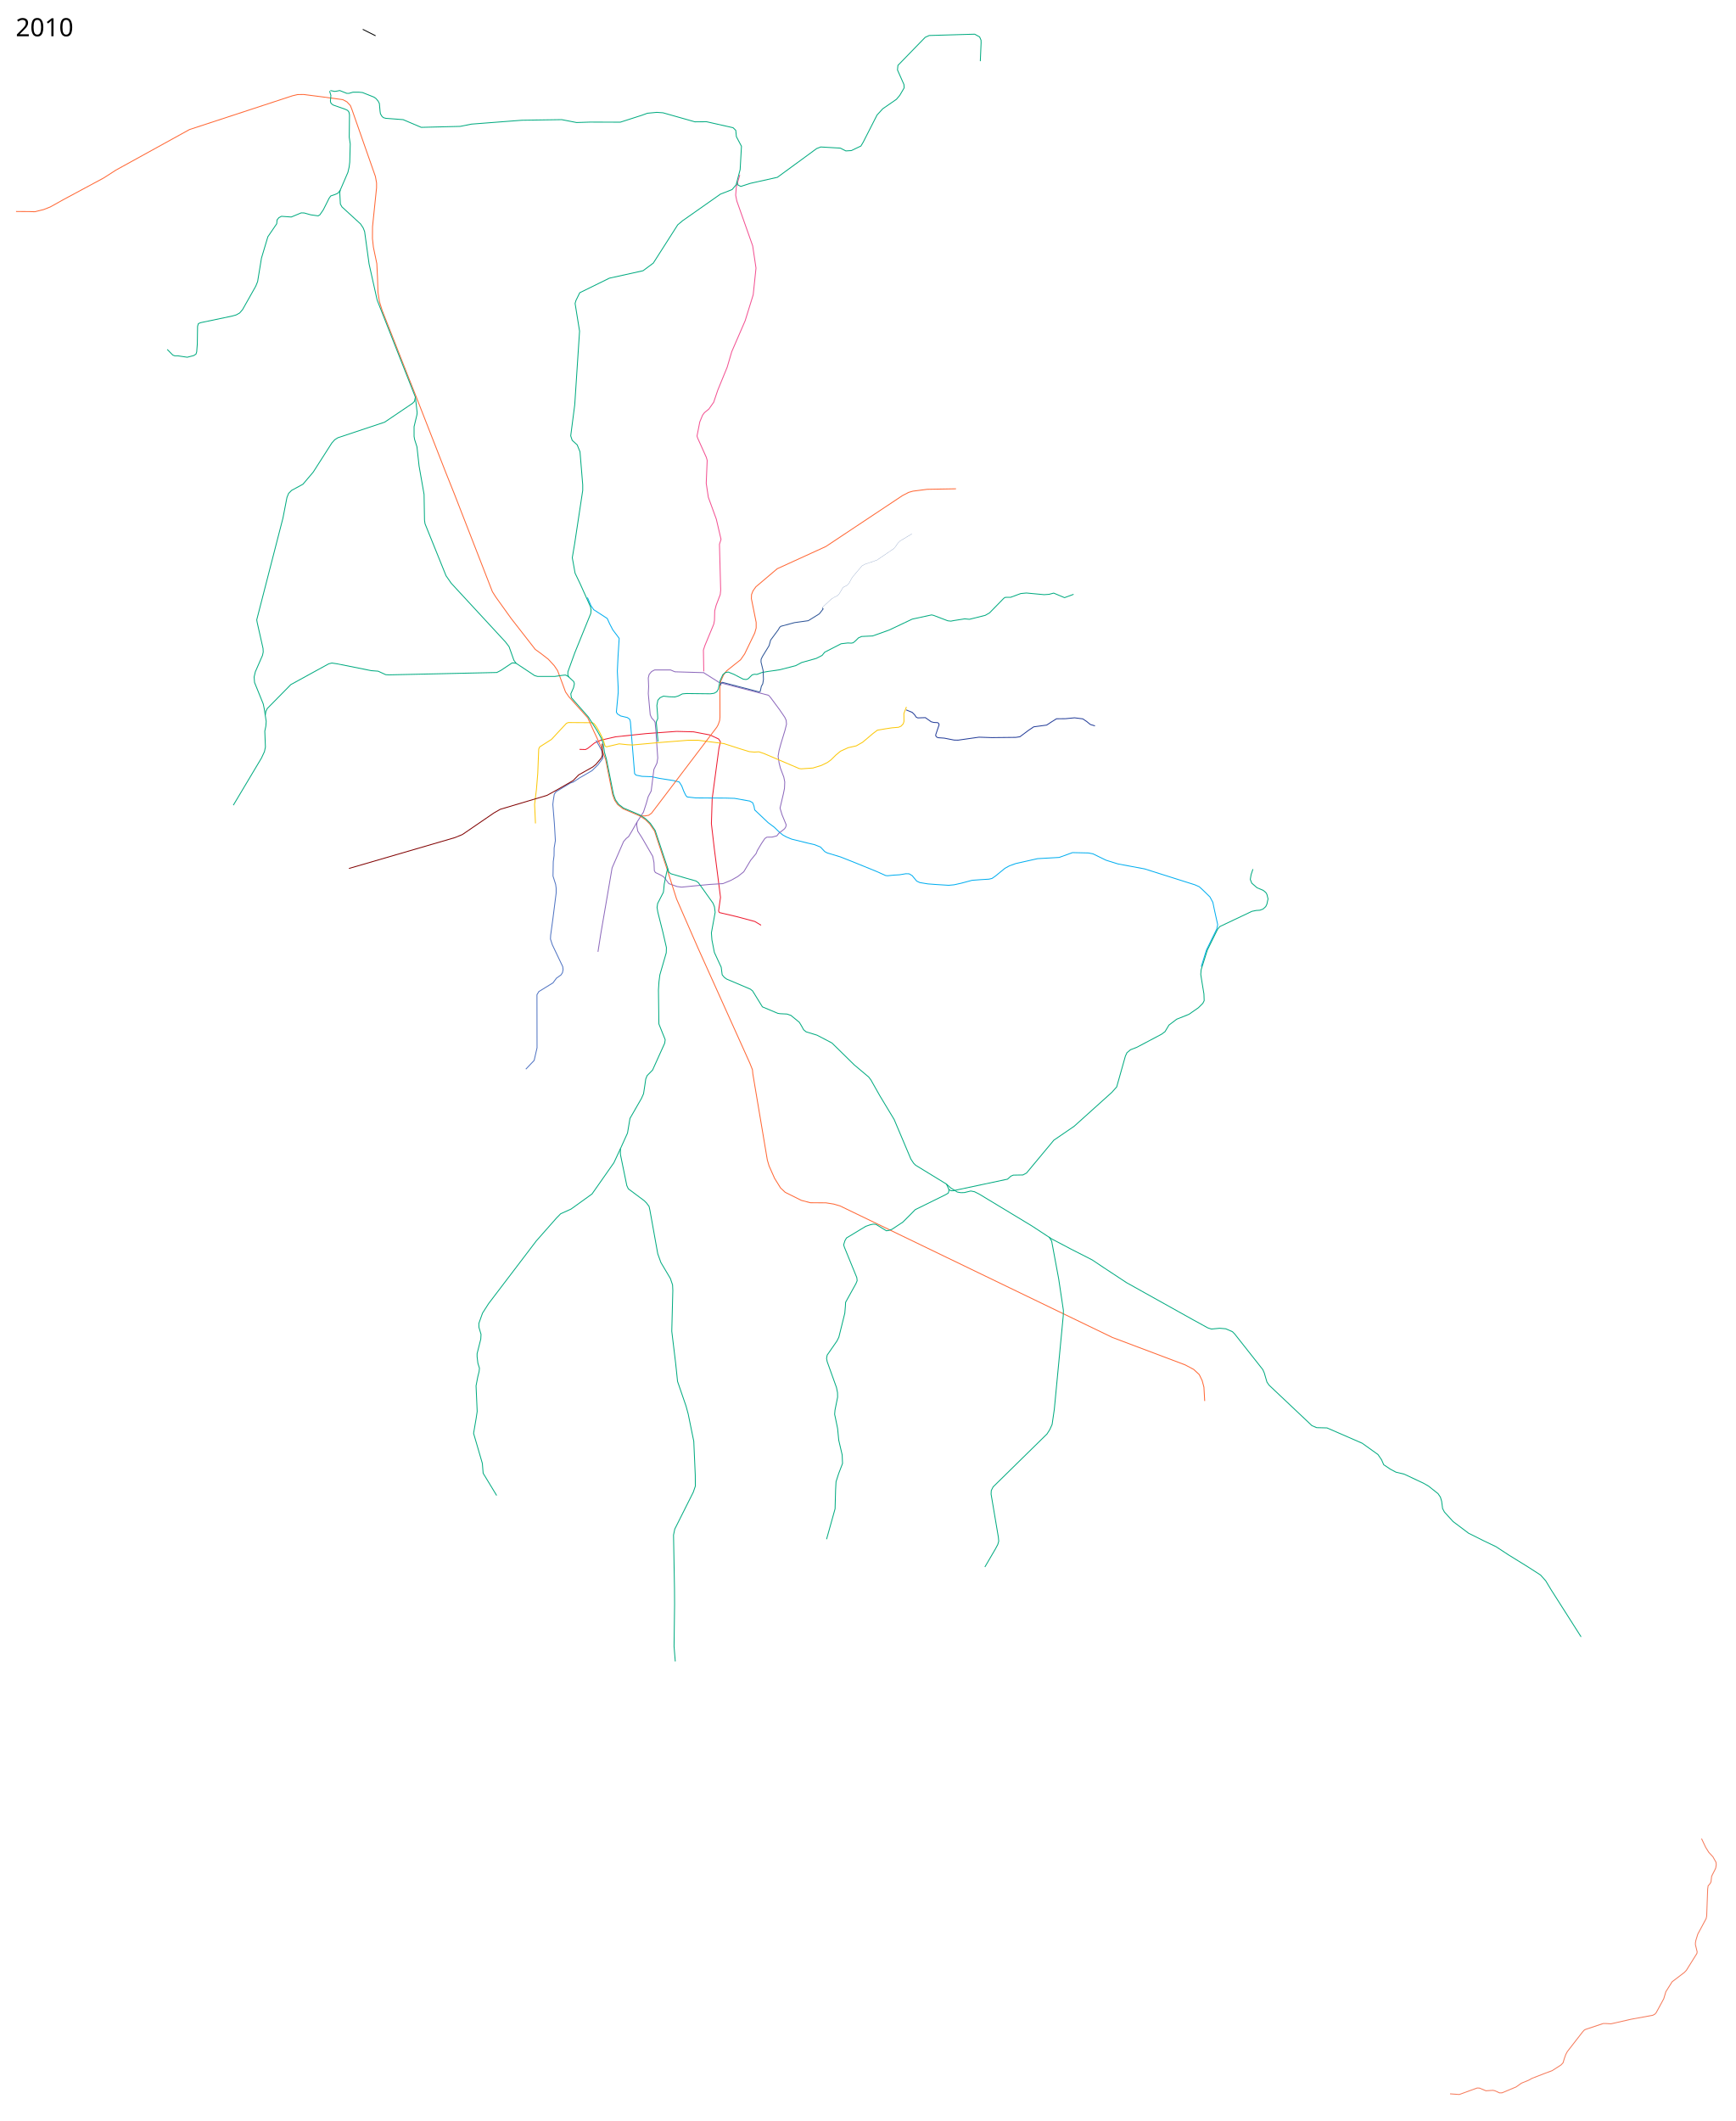
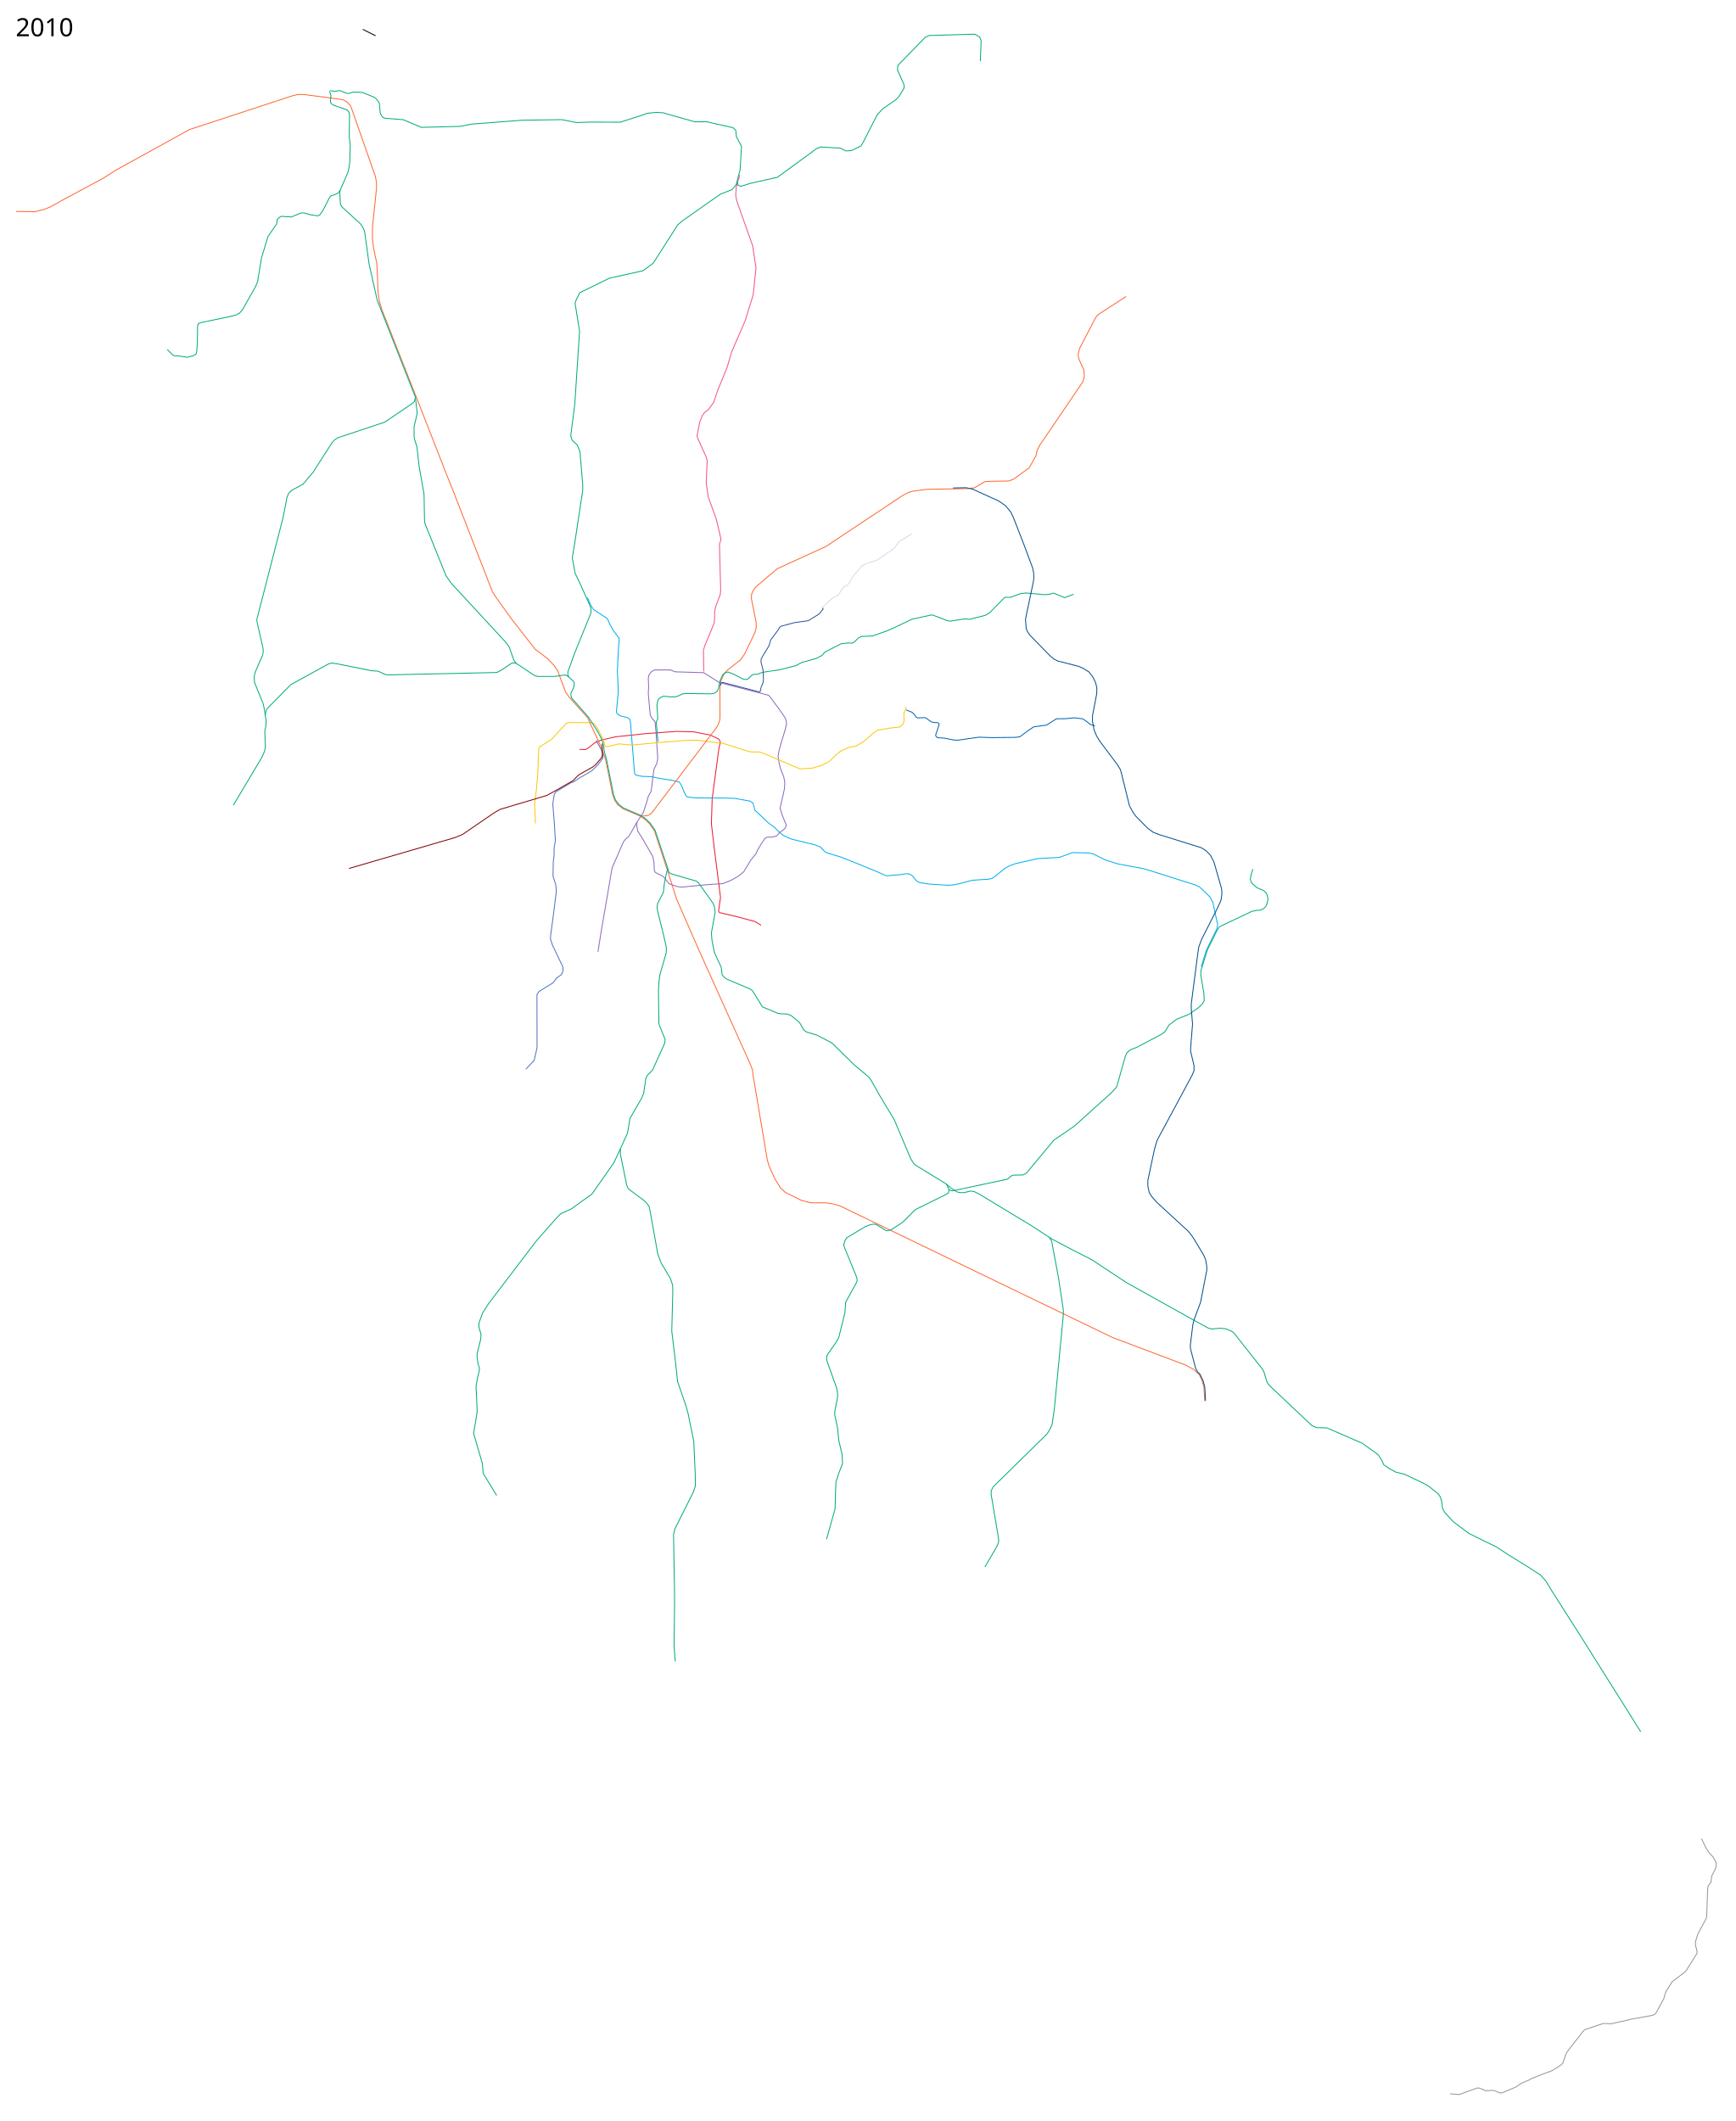
<svg xmlns="http://www.w3.org/2000/svg" width="9900" height="12100">
  <path d="M4014.5 3830l-2-121.5 8.5-26 30.5-73.5 20-48.5 4-21 1.5-55 8-31 23.5-62 2.5-24.5-1-36-6-226 9-28-27-115.5-45.5-125-12-79.5 5.5-130.5-5-17.5-49.5-110-3.5-11.5 15.706-80.332 15.984-38.794 10.82-14.338 25.344-20.793 27.12-38.268 23.561-69.475L4148 2095l26-88.5 76.5-176.5 46-148.5 16-152-19-127-90.5-256-6.5-32.5 3.5-47 20-69" fill="none" stroke="#f25091" stroke-width="5" stroke-linejoin="round" />
  <path d="M3305.5 4275l34.5 1 12.5-6.5 39-31 34.5-15.5 84.5-19.5 176-18.5 173-12.5 96.5 2.5 94.5 18 49 23 10 16-8.5 37-38.5 287.5-4.5 142.5 16.5 142 26.5 207.5 9 71-11 77.5 4.5 9 104 24.5 98.5 26.5 35.17 21.218" fill="none" stroke="#ed192e" stroke-width="5" stroke-linejoin="round" />
  <path d="M3351 3409l20 46.5 15.5 22.5 77.5 50.5 13.5 30 18.5 35.5 24 31.5 12 16.5-6.5 101.5-4 86 4.5 88.5.5 32-10.5 112.5 6 10.5 18.5 11.5 38 9 13.5 9.5 4 15 14 172.5 10 123 8 8.5 34.5 7 55 2 44 9.5 80 12.5 33 8 14.5 23 11 29 12 25 8 8.5 49 5.5 170.5 1 50.5 1.5 87 15.5 16.5 9.5 7.5 19.5 4 21.5 76.5 72.5 35.5 26.5 31.5 30.5 17 13.5 21 11.5 29 12 91 22.5 39.5 9 34 13.5 24.5 26 13.5 7.5 76 23 71 28 134 54.5 53.5 24 11.5 1 33.5-3.5 34-2 35.5-6 19 .5 17.5 10.5 25.5 31 18 8.5 46 7.5 47 3.5 71.5 4.5 31.5-3 40.5-9 61.5-16.5 47-3.5 49-3 17.5-4 19.5-13.5 54.5-44.5 25.5-14 36-13 124.5-28 123.5-7 76-27.5 90.5 2 26 5 75 36.5 67.5 21 152.5 28.5 286 90.5 25 11 19.5 17.5 42 41 16.5 31 8.5 41 19 86-4.75 23.75L6882 5419.5l-29.75 95.25" fill="none" stroke="#00adef" stroke-width="5" stroke-linejoin="round" />
  <path d="M4011.5 3836l91 57.5 281.5 73 11 12 52.5 71 29 42.5 8 17 2 22.5-9 36-22 72-11.5 42-5.5 33 6 39.5 7 27.5 19.5 51.5 5.5 28-1.5 36-6 30-19.5 83 11.5 38 23.5 57-2 12-7 11-33.5 26.5-10 13.5-27.5 7.5-30 .5-11.5 7.5-19.5 29-23.5 39.5-7 17.5-31 38-39.5 66-34 27-39.5 22-45.5 18.5-74.5 4.5-84.5 8-76.5 7.5-26-3.5-46.5-16.5-28-37-14-9.5-35-17-6-10.5-2-46-7-35.5-60-104-25.5-40-6.5-35 3-18 36-55.5 16.5-51 10.5-37 17-32.5 15.5-123 17.5-36 4.5-29-10.5-153.5-4.5-49.5-5-9.5-15-16.5-8-18-11-120.5 2-40-2-49.5 5-20 14-16.5 17-9h91l25 10.5 166.5 5" fill="none" stroke="#8c68bb" stroke-width="5" stroke-linejoin="round" />
  <path d="M3633.5 4690l-27 48-21 35-13 10-15.5 18-65.5 150.5-28.5 167-36 209-16 102.5" fill="none" stroke="#8c68bb" stroke-width="5" stroke-linejoin="round" />
  <path d="M3054.5 4697.5l-5-108.5 10.5-85.5 7.5-90.5 5.5-140 5.5-12 67-42.5 85.5-92 11-4.5 137.5 1 10 6 15 21 15 26 21.5 43.5 10.5 37 8 4 72.5-17 47 5 28.5 1.5 154-14 164-13h56l147.5 19 96.5 31 49 15 28.5 2.5 26-1.5 29.5 10 200.5 85.5 11.5 1.5 66.5-4.5 47.5-14.5 35-17 19.5-14 28.5-28 27-22.5 43.5-20 46.5-10.5 36-20.5 58-49 26.5-20 47.5-8 36.5-5.5 36.5-3 14.5-6.5 12.5-13.5 4-13.5-.5-45 14.5-37.5" fill="none" stroke="#fbc707" stroke-width="5" stroke-linejoin="round" />
-   <path d="M5169 4050l34.5 14 13.5 13.5 9 13.5 9 4.5 43.5-1.5 33 23.5 15 4 21.5 1 6 3.5 3 8.5-19 56-.5 7 6.5 8 8 3 34.5 2.5 56 11 22.5.5 119.5-17 74 2.5 136.5-1.5 23-3.5 49.5-37 29-19.5 74-10 25-16.5 31-19.5 51-.5 52-5 47 6 23.5 16 19.5 16 26.5 8" fill="none" stroke="#233c98" stroke-width="5" stroke-linejoin="round" />
+   <path d="M5169 4050l34.5 14 13.5 13.5 9 13.5 9 4.5 43.5-1.5 33 23.5 15 4 21.5 1 6 3.5 3 8.5-19 56-.5 7 6.5 8 8 3 34.5 2.5 56 11 22.5.5 119.5-17 74 2.5 136.5-1.5 23-3.5 49.5-37 29-19.5 74-10 25-16.5 31-19.5 51-.5 52-5 47 6 23.5 16 19.5 16 26.5 8" fill="none" stroke="#0063b1" stroke-width="5" stroke-linejoin="round" />
  <path d="M3400 4223.5l13.5 23.5 17.5 32.5 8.5 27.5-1 19-27 36.5-34.5 34-69 40-38 25-15.5 5-82 49.5-10.5 14-5.5 34-3 25 9 111.5 5.5 95-7 42.5-.5 43.5-4.5 34-1.5 82.5 15 47 3 22v27.5l-18.5 146-13 95-1 21.5 10.5 32.5 59.5 125 2 17-3.5 17.5-8 12.5-26.5 19-19.5 26.5-80.5 49.5-11 18 .5 303-16.5 72-47.5 50" fill="none" stroke="#4f73c2" stroke-width="5" stroke-linejoin="round" />
  <path d="M91.5 1206.5l77.5.5 29.5 1 50.5-12.5 38-15 77-43L592 1015l69-44.5L1081 739l587-192.5 29.5-7 34.5-.5 105.5 13.5 118 16L1979 581l19.5 21 9 22.5 134 382.5 6.5 36.5v28l-23 222-.5 67 5.5 50 19.5 93.5 4 81 2.5 82.5 8.5 53.5 15.25 49.25 155.25 395 39 98.25 168.107 430.188 49.497 123.744 217.082 557.907 19.799 31.113 87.681 122.33 137.179 176.069 30.405 21.92 43.84 33.941 33.942 36.77 19.092 28.284 14.142 37.477 31.113 84.145 19.799 28.285 107.127 119.5 32.88 72.833 39.244 84.145 30.035 81.282 39.476 199.287 11.974 32.84 17.086 24.69 30.341 23.573 94.783 40.518 32.363 21.184 24.961 24.786 27.363 39.866 73.986 224.915 51.973 163.342 122.506 280.544 295.57 656.195 14.85 37.477 2.121 23.334 82.732 491.44 9.9 33.94 31.819 71.419L4452.5 6777l26.5 25 92.5 46 51.5 13.5 88.5.5 44 7 36 10.5 1554 750.5 415 156.5 49 26 31.5 29.5 16.5 34 10 37.5 4.5 79" fill="none" stroke="#f63" stroke-width="5" stroke-linejoin="round" />
  <path d="M3440.75 4241.5l-11.25-30.75-22-39.75-33.5-52.5-18-28.5-96.5-109.5-3.5-22 15.5-35 5-22.5-3.5-12.5-32.5-30-15-7.5-16.5 1.5-44.5 6.5h-98l-17-5-105.5-70-12.5-17-27.5-77.5-20-26.5-309.5-335-30-43-120-297-3-20.5-2.5-147-28.5-162-12-109-13.5-42.5-3-17.5V2434l16.5-68.5 1-12-10-87.5-216.437-549.841-2.475-7.778-45.255-202.586-25.456-184.909-7.778-19.799-15.203-23.334-106.066-97.227-9.192-16.264-3.536-64.7 2.829-15.203 43.487-100.763 7.071-30.052 3.536-28.284 2.828-103.945-5.657-38.537 1.414-127.28-2.828-15.202-7.425-10.253-14.142-6.718-68.236-24.041-8.485-6.01-5.657-6.718-2.121-9.9 2.828-32.173-7.424-24.749" fill="none" stroke="#00aa7f" stroke-width="5" stroke-linejoin="round" />
-   <path d="M3648.624 4654.341l29.626.508 22.451-3.89 16.263-12.374 371.585-489.671 8.485-15.203 8.132-23.688 1.768-18.738-.354-170.06 5.304-36.062 15.202-34.295 17.678-23.688 79.903-63.64 22.981-32.88 57.63-119.5 8.131-28.639v-31.82l-27.224-135.41.707-22.981 8.486-21.92 16.617-22.982L4433.5 3244.5l277-126.5 437-290.5 35.5-18.5 24.5-7 81-10.5 164.5-3" fill="none" stroke="#f63" stroke-width="5" stroke-linejoin="round" />
+   <path d="M3648.624 4654.341l29.626.508 22.451-3.89 16.263-12.374 371.585-489.671 8.485-15.203 8.132-23.688 1.768-18.738-.354-170.06 5.304-36.062 15.202-34.295 17.678-23.688 79.903-63.64 22.981-32.88 57.63-119.5 8.131-28.639v-31.82l-27.224-135.41.707-22.981 8.486-21.92 16.617-22.982L4433.5 3244.5l277-126.5 437-290.5 35.5-18.5 24.5-7 81-10.5 164.5-3 65.57-1.299 39.653-3.965 22.659-13.595 36.254-21.526 27.19-2.266 109.33-1.7 28.323-10.762 89.503-65.145 39.653-71.942 4.531-26.624 16.428-31.156 245.849-361.975 7.364-32.29-2.832-34.554-28.324-61.745-4.532-24.359 8.497-35.688 93.468-179.005 15.861-16.427 155.78-100.832" fill="none" stroke="#f63" stroke-width="5" stroke-linejoin="round" />
  <path d="M3440.75 4241.5l7.25 50 11.5 40 40 201 11.5 31 18 25 27.5 21 94.046 40.225 31.954 21.025 27.412 26.492 27.245 40.183L3806.5 4946l8.5 29 11.5 9.5 84 24.5 60 17 14 10.5 83 116.5 8 20.5 4 31L4058 5322l3 40 14 71.5 29 63 10 21.5 5.5 43 12 14.5 13.5 10 135.5 57.5 12.5 10 56 91 88 37 13 2 39.5 2 22.5 8 47.5 39 12.5 20.5 12 22 14.5 12 62 19 85 44.5 128 125.5 82 69 12.5 16.5 50.5 89.5 82 136 95.5 226 15.5 23.5 11.5 11.5 176.5 108 23.5 21.5 38 23.5 19.5 3.5 20-.5 37-9 21 4 26 13 302 182.5 112 73.5 110 58 121.5 62 65 43.5 130.5 86 106.5 59.5 271.5 151.5 86.5 47.5 20.5 6.5 46.5-4.5 35 3 38 16.5 13 13 160.5 203.5 8.5 19.5 15 51.5 12.5 18 244 230.5 27 11.5 59 1.5 201 87.5 90 64.5 20.5 30 12 28 38 25.5 32 17 46 11 110 51.5 29 16.5 55 43.5 13.5 20 7 23.5 5.5 41.5 10.5 20 49 54 89 67 86 43 70 33.5 72.5 47.5 110 68 72 46.5 29 32.5 32 53 170 267" fill="none" stroke="#00aa7f" stroke-width="5" stroke-linejoin="round" />
  <path d="M3809 4953.5l-7.5 28.5-12.5 62-3 31.5-2 15-32.5 63.5-3.5 23 4.5 27 28.5 113 20.5 89-1 29.5-36.5 126-5 39-3 47.5 2.5 193.5 36 90-3 20-69 153-31 31.5-8 19.5-4.5 32-8 52-12 27-65.5 114-14 83.5-40.5 89.5v32l36.5 178 8.5 18.5 90.5 67.5 13.5 13.5 14.5 19.5 5 22.5 44.5 247.5 18 50 54 91 12.5 36.5 1.5 32-6 232.5 22 182 11 104.5 48.5 141 12 44 32 156.5 8.5 193 .5 62.5-12 35-105.5 210.5-7 33.5 5.5 307.5.5 88-3 240 7 86M3244.5 3863l-5.5-14 .5-16.5 39.5-109 69-170 22-54 1.5-19-3-18.5-59.5-132.5-28.5-59.5-16-88.5 13.5-80 46-304V2766l-15.5-188.5-16-39.5-28.5-26-8.5-25.5 23-177.5 27.5-420-25.5-158 5-17 21.5-44 169-83 192-42.5 58.5-43.5 139.5-218.5 28-23.5 215.5-151.5 66.5-26 23-27 23-87 7.5-133-29-55-3.5-36-15.5-15-151-34-66.5.5-182-51.5-35.5-2.5-53.5 5-31.5 11.5-123 39.5-172.5-.5-77 2.5-85-16.5-227.5 3.5-286.5 22-65 13-222 5.5-103.5-44-99-7.5-14-4-9-9-7.5-13.5-2-14-4-44-7.5-14.5-12.5-14.5-11-7.5-65-26-20-2h-35l-22 6.5h-13l-40-16-15.5 3-13 2-25-5M3753.357 4230.64l-9.9-111.724 8.485-19.092-.707-18.384-4.242-56.569 5.657-30.405L3765 3980.5l19.5-9 33.5 3.5 32 1 19-5.5 23.5-12 23-2 137 1.5 21-3 15-8.5 9-15 10-48 16-35 15-12 16-2.5 32 13 53 27.5 16.5 2 11.5-4 23-22.5 13.5-3.5 13 1 10-3.5 19.5-7.5 31-5.5 70-10 91.5-23.5 34-18 83.5-23.5 33-17 15-18.5 93.5-48 38-4.5 20 1 10.5-2 14-11.5 16.5-16.5 18-8 62.5-3 94-33.5 132-62.5 110.5-24 11 2.5 81.5 31 17.5 2 18-3.5 61-9.5 27 2.5 90-22.5 24.5-14 80.5-82.5 7-5.5 9.5-1h23.5l58-21.5 32-3 101 9.5 28.5-2 26-7 62 26 51.5-19" fill="none" stroke="#00aa7f" stroke-width="5" stroke-linejoin="round" />
  <path d="M4110.5 3911l1-12 9-6.5 206.5 54 9.5-1.5 6.5-29.5 8-14.5 4-24.5-2-51-12-49 .5-15 7.5-16 38-62 9-32 44-59.5 7-12.5 7-6.5 78-21 78.5-11 63-39 22-28-4.5-5.5" fill="none" stroke="#2c5396" stroke-width="5" stroke-linejoin="round" />
  <path d="M4692 3469l1-6 51-47 19-11 12-5 11-10.5 23-38.5 22.937-11.669 10.253-10.606 19.839-35.664 54.947-64.861 16.994-9.347 68.26-23.509 96.584-65.71 8.497-10.197 15.578-22.375 11.33-11.047 67.976-40.786" fill="none" stroke="#2c5396" stroke-width="1px" stroke-linejoin="round" />
  <path d="M4203 1037l7.5 19 15.5 7.5 54-17.5 154.5-34.5 224-164 23.5-9 111.5 6.5 31.5 16 31.5-2 54.5-26 13-22 79-155 32.5-35.5 78-54 19-22.5 25-42.5-1-19-37-83.5 2.5-26 155.5-160 23-10.5L5560 195l28 15.5 8 18.5.5 14.5L5592 349M7147 4958.5l-10.5 31.5-4.5 27 8.5 21.5 30 26 35.5 15 14.5 12 6.408 10.993 6.364 25.456-6.718 30.76-6.364 13.08-14.849 13.79-18.385 7.07-21.213 1.415-24.395 4.95-183.494 86.974-12.85 16.099L6887 5420l-35.5 112.5-2 26.5 4.5 29 13.5 82 1.5 38.5-7.5 15-25.5 25.5-54 37.5-70 28-44 33.5-22.5 37.5-19.5 14.5-142 75-35 13.5-20.5 17-9 19.5-49.5 175.5-27.5 31-215 193.5-116 79.5-156 187.5-20.5 11-55 1-14 6-19 17-310.5 66h-12l-12-7.5M5399.5 6756l13 29.5v10.5l-3.5 10.5-14 8.5-174.5 86-21 21.5-49.5 49.5-62 41-17 6-14.5 2.5-59.5-36.5-15.5-1.5-17 3.5-26 9-110 66.5-9 16-7 23 4.5 14.5 70.5 172.5 2 17.5-7 17-59 106.5-1 21.5-3.5 40.5-34 137-11 22-55.5 80-3.5 19 3.5 18.5 53 147.5 6 29.5.5 25.5-15 74.5-2 23.5 4.5 20.5 12.5 61 6.5 66.5 19.5 83.5 2 49-22 57.5-15 46.5-2.5 47-3 107.5L4715 8781M3539 6553.5l-37 79.5-125 178.5-119.5 86-59.5 27-23.5 24-115.5 131-272 357.5-34.5 54-21 59 .5 22 12 40.5-1.5 26.5-21 83.5v17l4.5 37.5 9 28.5-2 18.5-7.5 30-10 52 6.5 146-6 40-14.5 85 50 171.5 4.5 56 77 127M5984 7056.5l15 24 40 215 27 180.5-1 31-51 534-12.5 85.5-13.5 29.5-15.5 24.5-307.5 302-10.5 21-1 20.5 41.5 245.5 2 23-5.5 19-14.5 27-59 101M1940.931 1084.359L1928 1102l-18 8-23.5 8-9.5 13.5-32.5 65-19.5 28.5-10 6.5-42.5-6-37-10.5-17.5-.5-56.5 23.5-56-4-15 8-10 12.5-2 22-50.5 74-36.5 122-22 134-10.5 26-75.5 134-16.5 19-19.5 11-23 6.5-181 38-12 5.5-4.5 15-1.5 101.5-3.5 44.5-4 12.5-13 8.5-37 9.5-53-8h-18l-11.5-4.5-31.5-32" fill="none" stroke="#00aa7f" stroke-width="5" stroke-linejoin="round" />
  <path d="M3435 4242.25l1.5 65.75-6.5 16.25-30.75 36.5-18 14.75-80.5 45.25-31.75 32.5-92 53-56.968 31.265L2853.5 4617l-36.5 21-179.5 123-43 17.5-604 176" fill="none" stroke="maroon" stroke-width="5" stroke-linejoin="round" />
  <text x="89.453" y="206.961" style="line-height:125%;-inkscape-font-specification:Sans" font-weight="400" font-size="144px" font-family="Sans" letter-spacing="0" word-spacing="0">
    <tspan x="89.453" y="206.961">2010</tspan>
  </text>
  <text x="89.453" y="11997.961" style="line-height:125%;-inkscape-font-specification:Sans" font-weight="400" font-size="144px" font-family="Sans" letter-spacing="0" word-spacing="0" />
  <path d="M2369.5 2266l-5.5 24-11 11-159 107.5-266 88.5-18.5 11.5-16.5 18.5-106.5 166.5-58.5 69-64.5 35-17 17-9.5 23-23 118-149.5 580.5 2.5 15 33.5 148.5 1 20-4 19-41 94-7 30 2.5 31 49.5 122 5.5 26 11.5 74-2 27-6 28.5 3.5 91-5.5 26-17 36.5-160.5 269" fill="none" stroke="#00aa7f" stroke-width="5" stroke-linejoin="round" />
  <path d="M1513 4080.5l4-23 8-16 134-136 216-118.5 18-4.5 27 4 198 39.5 39 3 43.5 20 18.5 1 615-13.5 22.5-11.5 64.5-43h8.5l14.5 2" fill="none" stroke="#00aa7f" stroke-width="5" stroke-linejoin="round" />
  <path d="M2069.186 167.315l73.258 36.854" fill="none" stroke="#000" stroke-width="5" stroke-linejoin="round" />
-   <path d="M8271.61 11945.021l52.754 3.814 59.11-21.61 42.903-15.572 13.03.635 36.546 15.254 40.043-2.542 11.44 2.542 26.378 12.077 14.3-.318 80.403-33.687 29.873-21.292 41.313-16.843 19.068-10.805 66.42-25.742 48.623-18.114 50.53-32.415 11.758-12.395 7.309-24.47 8.263-23.199 8.898-16.525 87.712-112.818 9.534-10.17 6.991-3.495 100.106-33.369h15.254l29.556 1.589 115.995-26.377 122.034-22.246 11.441-6.038 7.31-7.627 8.58-15.255 35.593-65.783 11.758-39.725 35.911-56.886 69.28-52.754 12.394-13.029 8.58-13.984 51.166-81.991 1.271-8.898-3.496-14.619-6.356-25.742v-10.805l2.225-13.029 11.44-37.182 47.352-88.03 3.178-14.301 5.72-154.449 2.543-18.115 12.712-14.936 3.813-9.216 1.907-16.526 1.59-13.665 5.402-11.44 12.394-24.153 5.402-11.758 3.178-19.068-1.589-14.301-17.478-30.826-23.517-25.424-17.797-28.602-23.517-49.576" fill="none" stroke="#f57959" stroke-width="5" stroke-linejoin="round" />
+   <path d="M8271.61 11945.021l52.754 3.814 59.11-21.61 42.903-15.572 13.03.635 36.546 15.254 40.043-2.542 11.44 2.542 26.378 12.077 14.3-.318 80.403-33.687 29.873-21.292 41.313-16.843 19.068-10.805 66.42-25.742 48.623-18.114 50.53-32.415 11.758-12.395 7.309-24.47 8.263-23.199 8.898-16.525 87.712-112.818 9.534-10.17 6.991-3.495 100.106-33.369h15.254l29.556 1.589 115.995-26.377 122.034-22.246 11.441-6.038 7.31-7.627 8.58-15.255 35.593-65.783 11.758-39.725 35.911-56.886 69.28-52.754 12.394-13.029 8.58-13.984 51.166-81.991 1.271-8.898-3.496-14.619-6.356-25.742v-10.805l2.225-13.029 11.44-37.182 47.352-88.03 3.178-14.301 5.72-154.449 2.543-18.115 12.712-14.936 3.813-9.216 1.907-16.526 1.59-13.665 5.402-11.44 12.394-24.153 5.402-11.758 3.178-19.068-1.589-14.301-17.478-30.826-23.517-25.424-17.797-28.602-23.517-49.576" fill="none" stroke="#959595" stroke-width="5" stroke-linejoin="round" />
+   <path d="M5436.431 2783.803l75.058-1.416 36.82 8.213 149.202 67.769 39.254 27.638 28.84 34.849 13.62 28.038 56.077 143.4 54.476 145.802 6.409 30.843 1.201 29.24-3.605 24.434-38.053 180.651-6.008 30.442 4.006 51.272 6.409 16.823 13.218 20.028 116.161 119.366 22.03 18.425 23.634 11.616 116.962 30.042 24.434 10.414 35.249 21.63 22.03 28.84 15.222 31.244 7.61 28.84-.4 34.047-24.034 124.974-.4 33.246 9.212 50.07 14.02 33.646 19.227 31.243 99.738 132.985 17.224 28.44 6.008 22.03 45.664 184.657 20.428 37.251 16.423 22.431 64.89 65.692 32.445 24.434 34.448 13.619 240.334 74.903 26.837 16.423 25.636 26.037 20.027 38.453 44.062 153.813 1.602 30.843-5.608 36.05-16.022 35.65-94.532 186.258-16.022 44.062-5.207 35.65-37.252 286.797v30.042l7.21 86.12-10.815 133.785-.4 21.63 8.411 34.448 11.216 46.865v28.44l-10.415 25.635-121.769 226.715-70.898 131.383-8.812 18.826-13.62 46.064-38.052 179.449v29.24l7.61 38.053 15.222 24.434 28.44 32.045 179.448 165.029 22.431 28.039 18.827 30.041 47.265 79.31 10.815 26.037 5.608 32.445 1.202 24.033-6.41 32.846-29.64 152.612-36.851 98.937-7.21 29.641-14.42 116.562 1.602 22.03 29.24 110.955 11.616 20.027 12.418 11.216 18.225 38.854 9.413 34.448L6877 7992" fill="none" stroke="#004e8c" stroke-width="5" stroke-linejoin="round" />
+   <path d="M9019 9338l340.044 541.332" fill="none" stroke="#00aa7f" stroke-width="5" stroke-linejoin="round" />
</svg>
